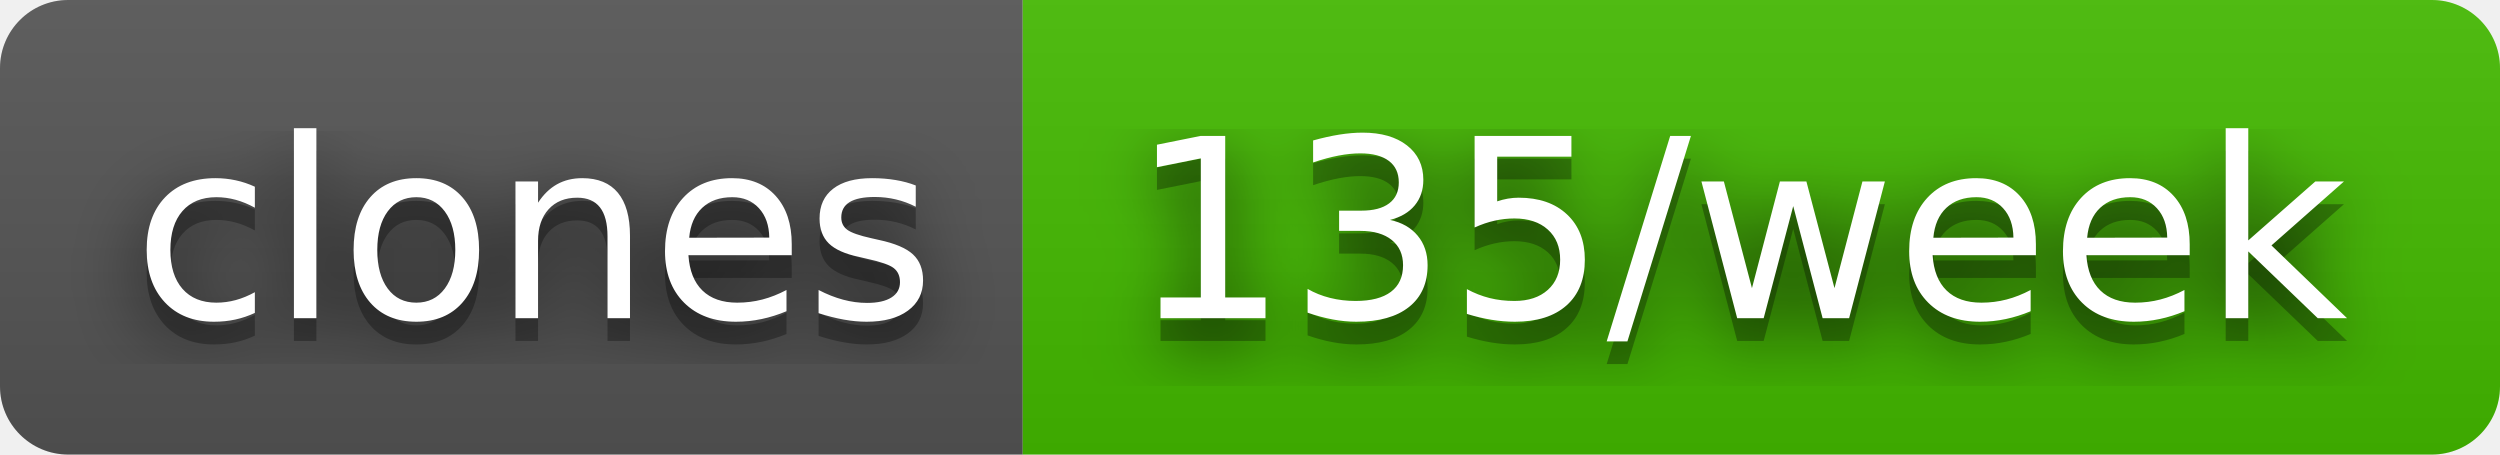
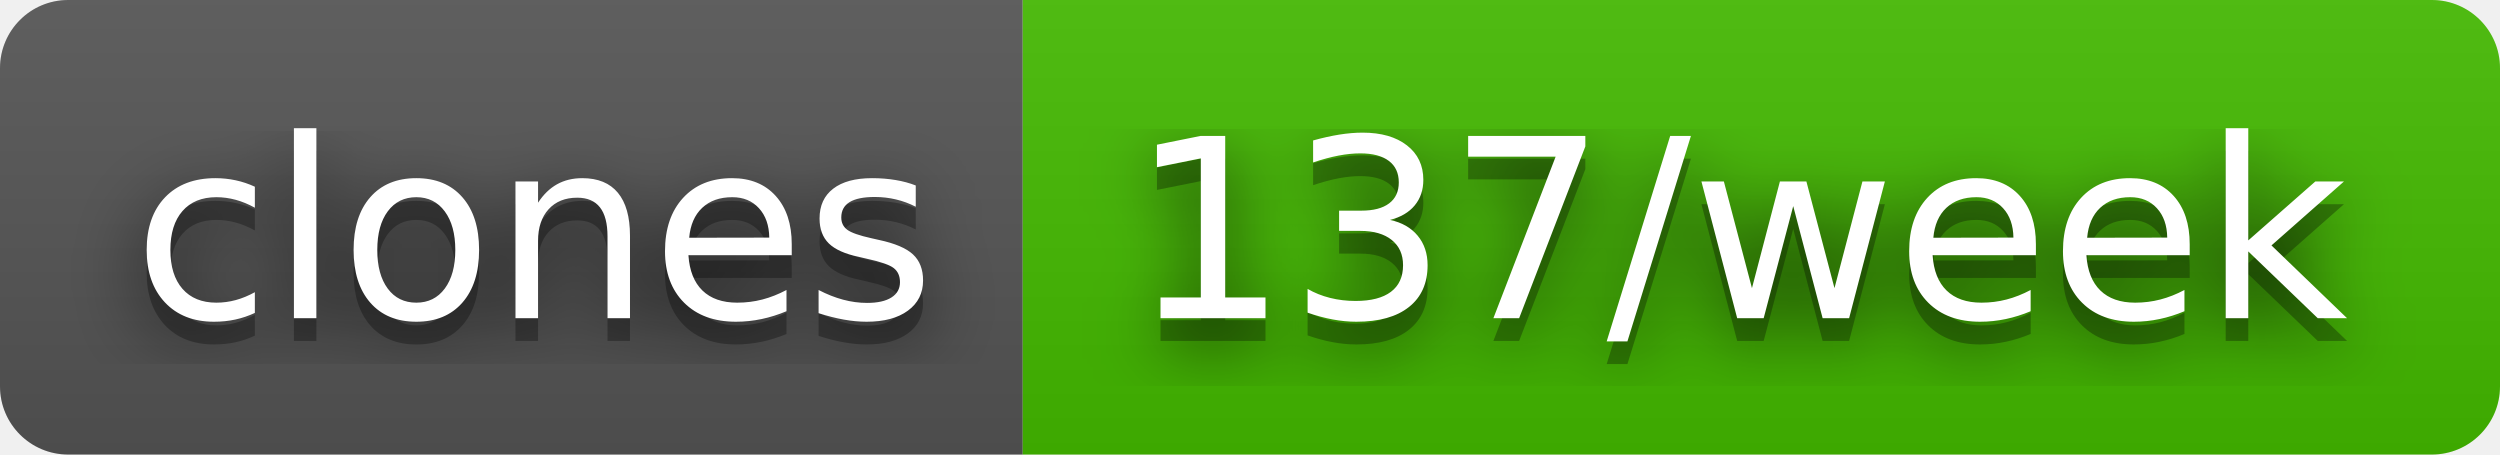
- <svg xmlns="http://www.w3.org/2000/svg" width="110" height="20" role="img" aria-label="clones: 135/week">
+ <svg xmlns="http://www.w3.org/2000/svg" width="110" height="20" role="img" aria-label="clones: 137/week">
  <filter id="blur">
    <feGaussianBlur stdDeviation="16" />
  </filter>
  <linearGradient id="s" x2="0" y2="100%">
    <stop offset="0" stop-color="#bbb" stop-opacity=".1" />
    <stop offset="1" stop-opacity=".1" />
  </linearGradient>
  <clipPath id="r">
    <rect width="110" height="20" rx="3" />
  </clipPath>
  <g clip-path="url(#r)">
    <rect width="45" height="20" fill="#555" />
    <rect x="45" width="65" height="20" fill="#4b0" />
    <rect width="110" height="20" fill="url(#s)" />
  </g>
  <g fill="#fff" text-anchor="middle" font-family="Verdana,Geneva,DejaVu Sans,sans-serif" text-rendering="geometricPrecision" font-size="110">
    <g transform="scale(.1)">
      <g aria-hidden="true" fill="#010101">
        <text x="235" y="150" fill-opacity=".8" filter="url(#blur)" textLength="350">clones</text>
        <text x="235" y="150" fill-opacity=".3" textLength="350">clones</text>
      </g>
      <text x="235" y="140" textLength="350">clones</text>
    </g>
    <g transform="scale(.1)">
      <g aria-hidden="true" fill="#010101">
-         <text x="765" y="150" fill-opacity=".8" filter="url(#blur)" textLength="550">135/week</text>
-         <text x="765" y="150" fill-opacity=".3" textLength="550">135/week</text>
+         <text x="765" y="150" fill-opacity=".8" filter="url(#blur)" textLength="550">137/week</text>
+         <text x="765" y="150" fill-opacity=".3" textLength="550">137/week</text>
      </g>
-       <text x="765" y="140" textLength="550">135/week</text>
+       <text x="765" y="140" textLength="550">137/week</text>
    </g>
  </g>
</svg>
